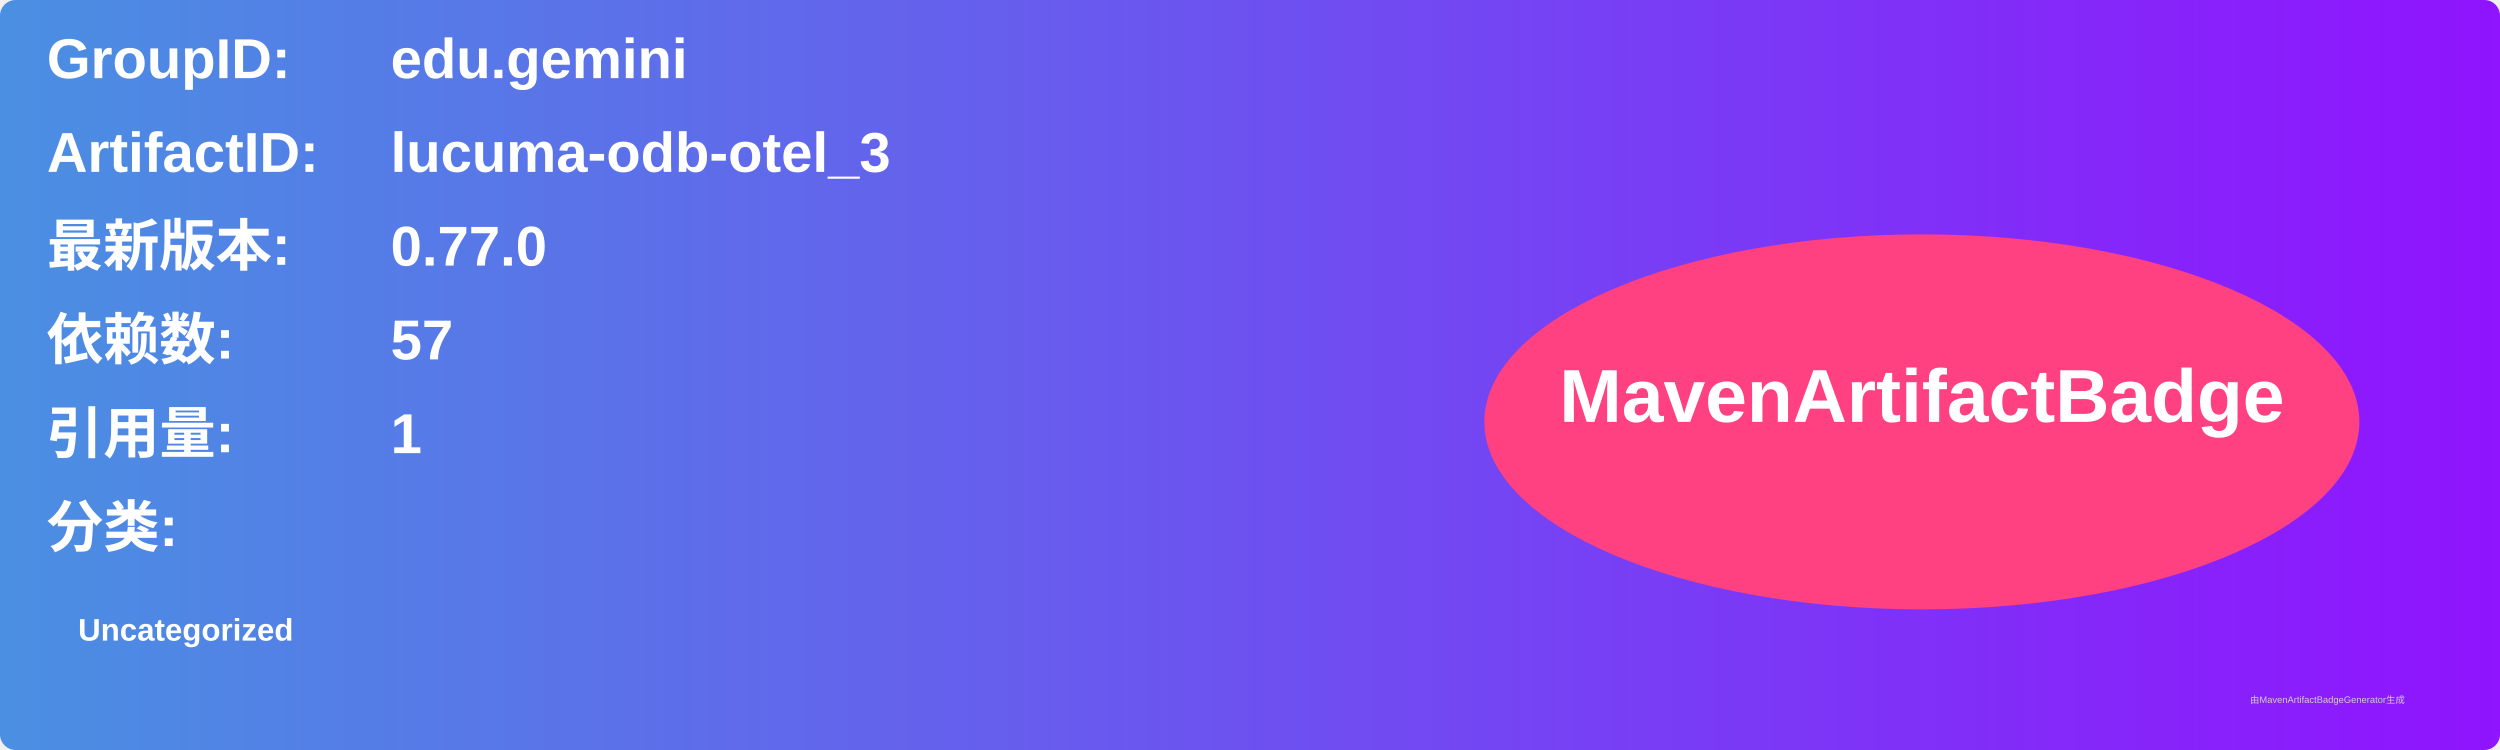
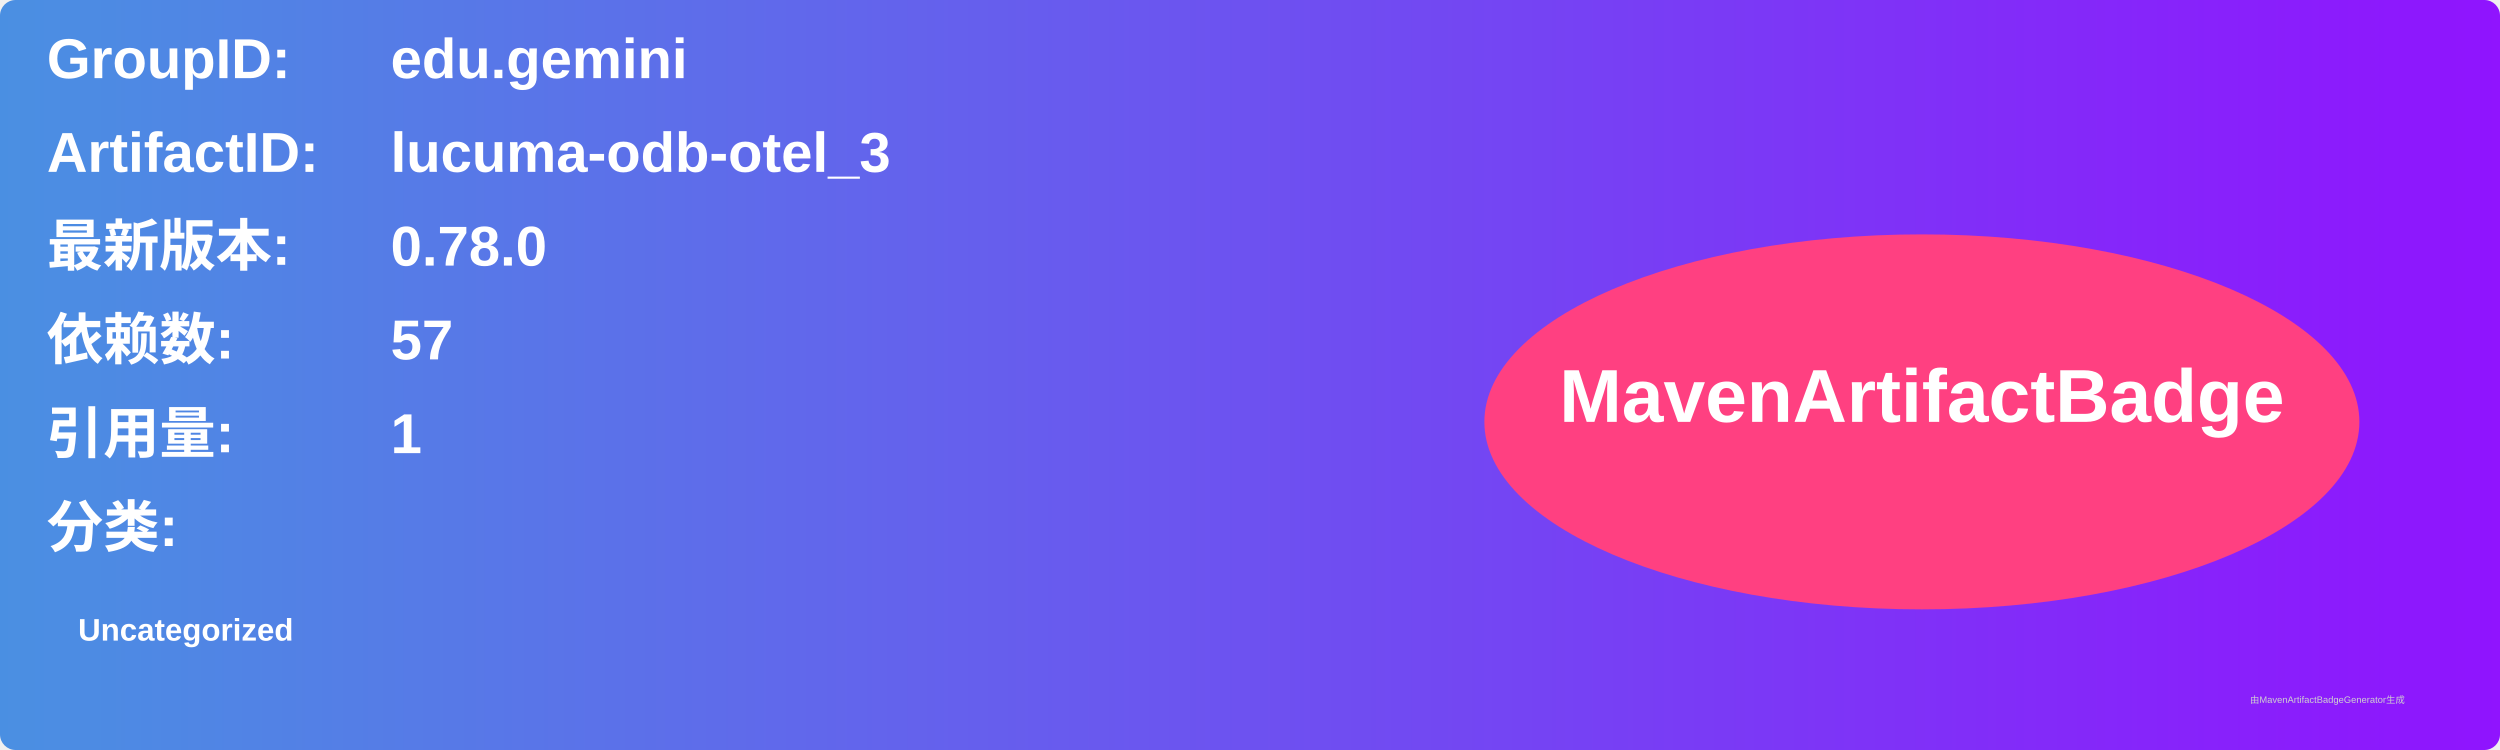
<svg xmlns="http://www.w3.org/2000/svg" width="800" height="240" viewBox="0 0 800 240">
  <linearGradient id="grad" x1="0%" y1="0%" x2="100%" y2="0%">
    <stop offset="0%" stop-color="#4a90e2" />
    <stop offset="100%" stop-color="#9013fe" />
  </linearGradient>
  <rect width="100%" height="100%" rx="5" ry="5" fill="url(#grad)" />
  <g transform="translate(15, 15)">
    <text x="0" y="10" font-family="Arial" font-size="18" fill="white" font-weight="bold" width="260">GroupID:</text>
    <text x="110" y="10" font-family="Arial" font-size="18" fill="white" font-weight="bold" width="460">edu.gemini</text>
    <text x="0" y="40" font-family="Arial" font-size="18" fill="white" font-weight="bold" width="260">ArtifactID:</text>
    <text x="110" y="40" font-family="Arial" font-size="18" fill="white" font-weight="bold" width="460">lucuma-odb-otel_3</text>
    <text x="0" y="70" font-family="Arial" font-size="18" fill="white" font-weight="bold">最新版本:</text>
    <text x="110" y="70" font-family="Arial" font-size="18" fill="white" font-weight="bold">
-       <tspan font-weight="bold">0.77.0</tspan>
+       <tspan font-weight="bold">0.78.0</tspan>
    </text>
    <text x="0" y="100" font-family="Arial" font-size="18" fill="white" font-weight="bold">依赖数: </text>
    <text x="110" y="100" font-family="Arial" font-size="18" fill="white">
      <tspan font-weight="bold">57</tspan>
    </text>
    <text x="0" y="130" font-family="Arial" font-size="18" fill="white" font-weight="bold">引用量: </text>
    <text x="110" y="130" font-family="Arial" font-size="18" fill="white">
      <tspan font-weight="bold">1</tspan>
    </text>
    <text x="0" y="160" font-family="Arial" font-size="18" fill="white" font-weight="bold">分类:</text>
    <text x="10" y="190" font-family="Arial" font-size="10" fill="white">
      <tspan font-weight="bold">Uncategorized</tspan>
    </text>
    <ellipse cx="600" cy="120" rx="140" ry="60" fill="#ff4081" />
    <text x="600" y="120" text-anchor="middle" font-family="Arial" font-size="24" fill="white" font-weight="bold">MavenArtifactBadge</text>
  </g>
  <text x="720" y="225" font-family="Arial" font-size="3" fill="#d0d0d0">由MavenArtifactBadgeGenerator生成</text>
</svg>
